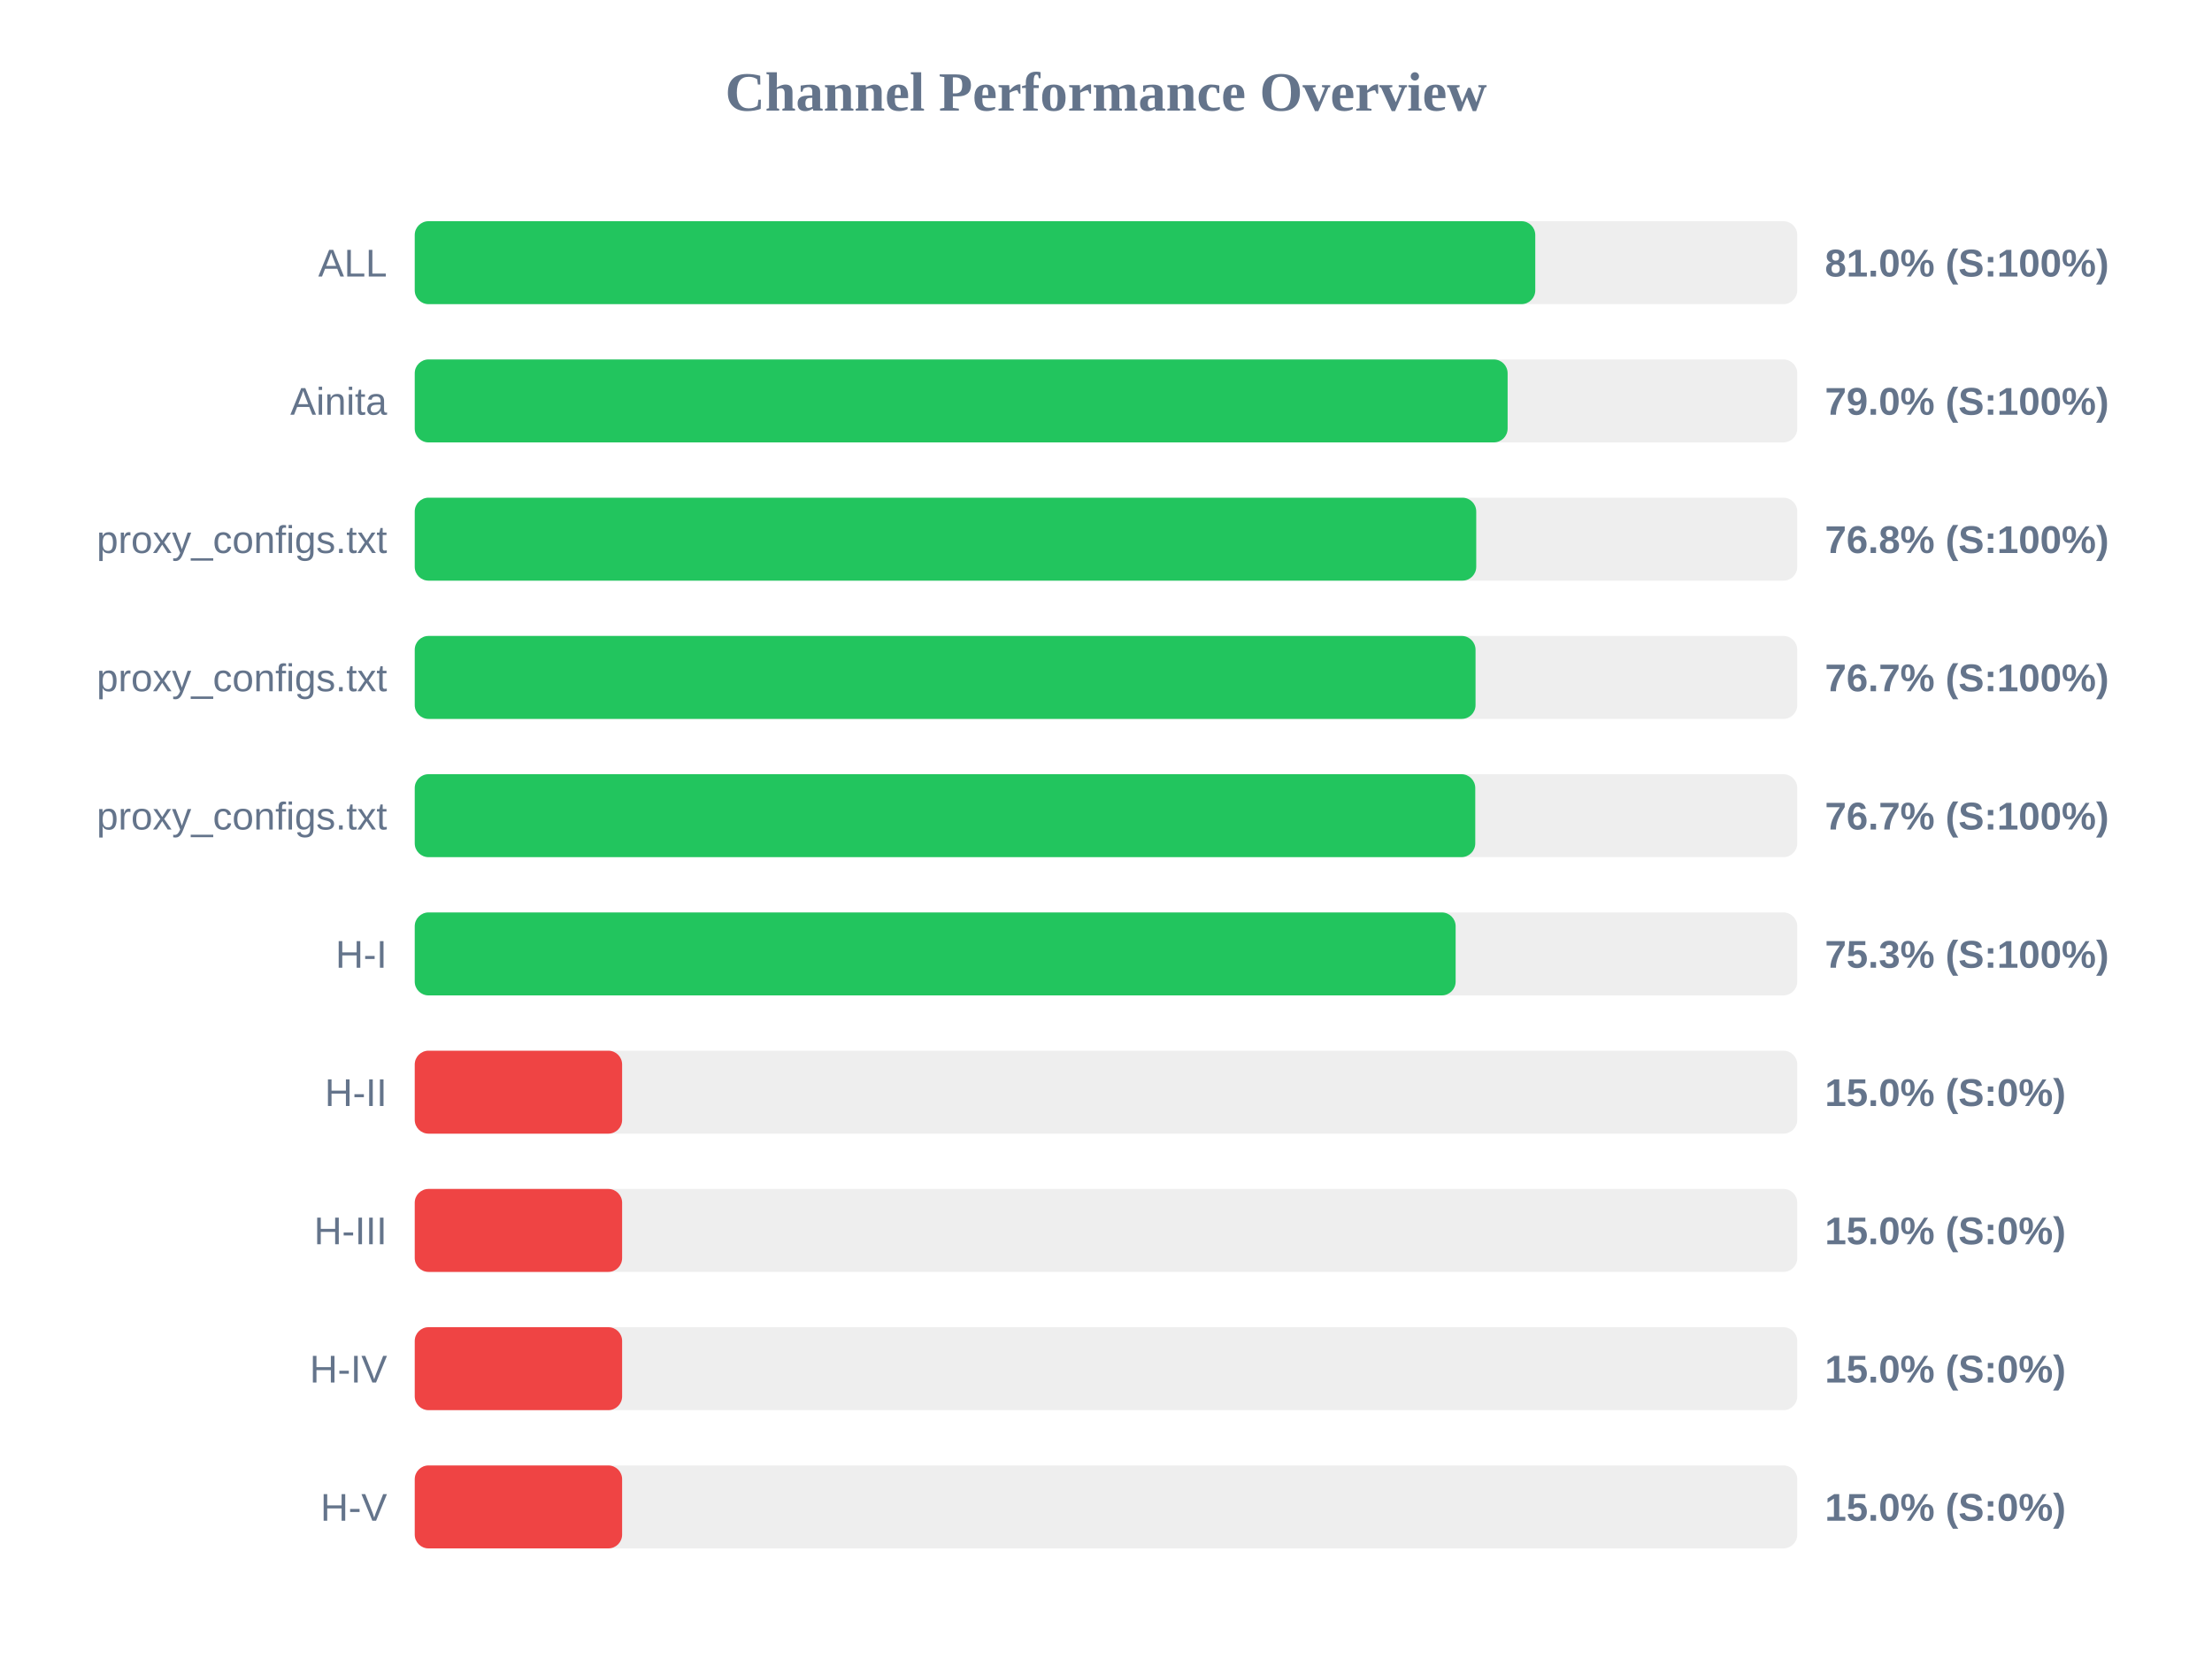
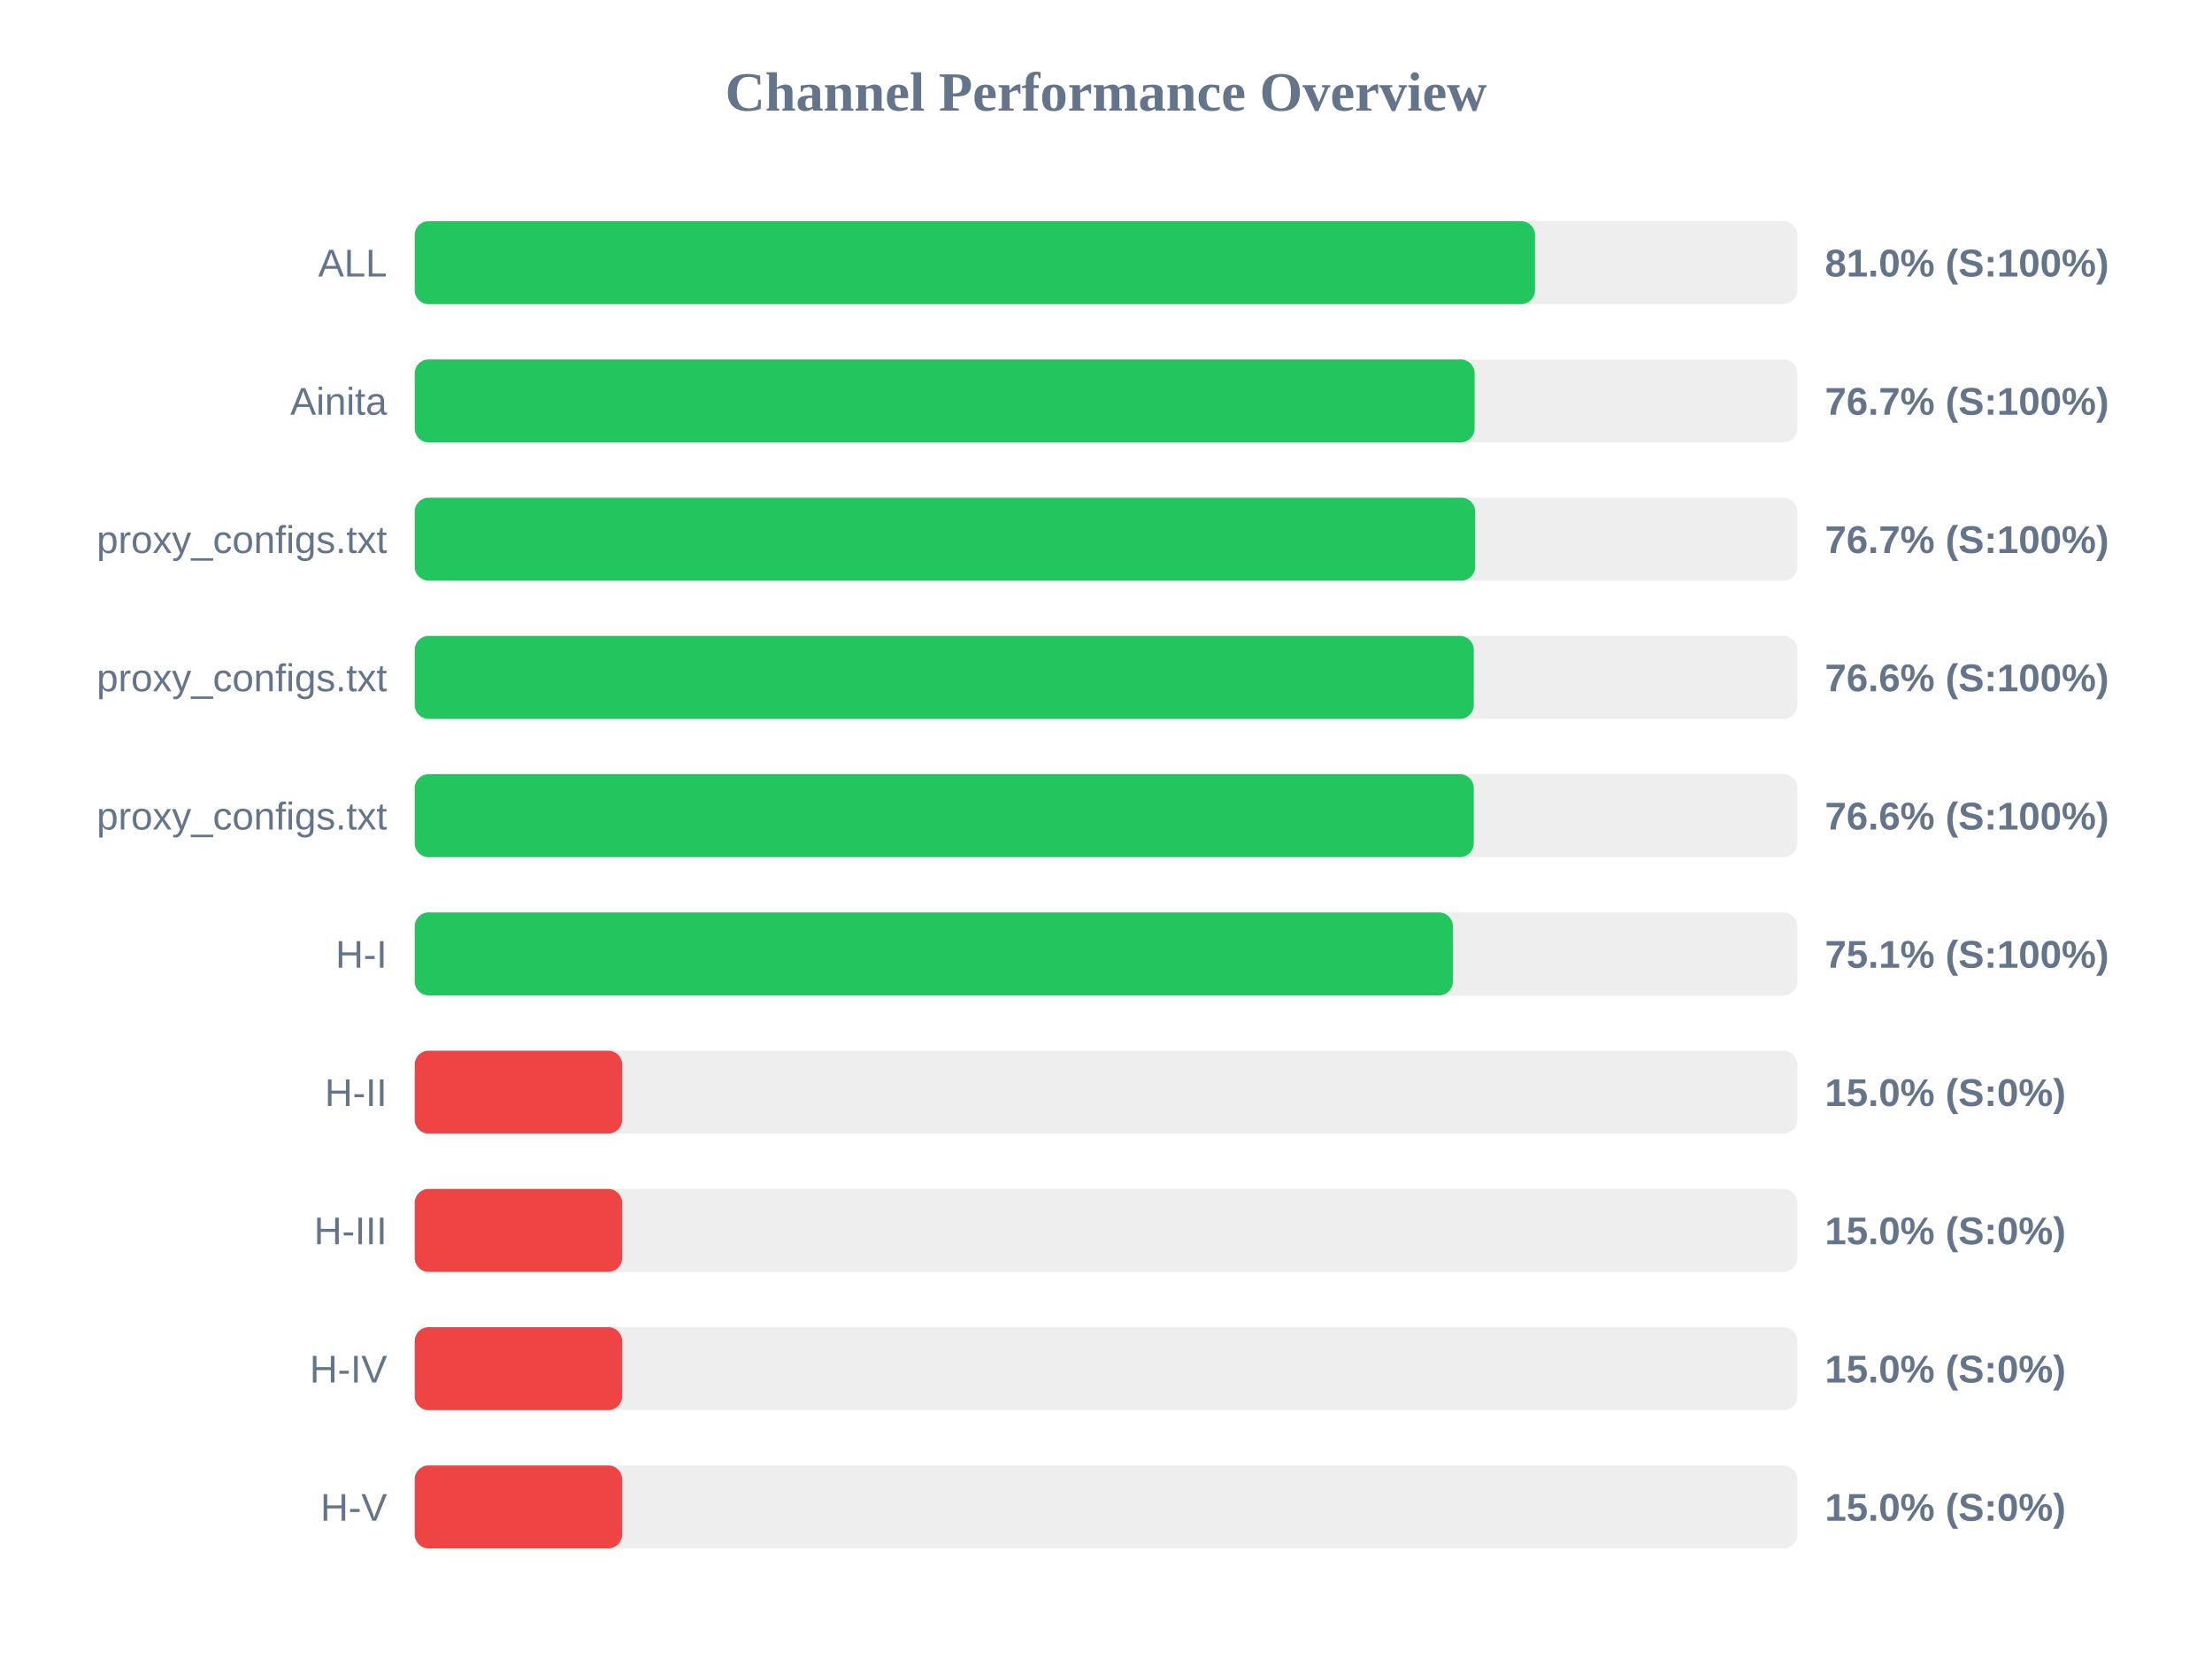
<svg xmlns="http://www.w3.org/2000/svg" width="800" height="600" version="1.1">
  <style>
        .row { font: 14px Arial; fill: #64748b; }
        .score { font: bold 14px Arial; fill: #64748b; }
    </style>
  <text x="400" y="40" text-anchor="middle" font-size="20px" font-weight="bold" fill="#64748b">Channel Performance Overview</text>
  <rect x="150" y="80" width="500" height="30" fill="#eee" rx="5" />
-   <rect x="150" y="80" width="405.25" height="30" fill="#22c55e" rx="5" />
+   <rect x="150" y="80" width="405.15" height="30" fill="#22c55e" rx="5" />
  <text x="140" y="100" text-anchor="end" class="row">ALL</text>
  <text x="660" y="100" text-anchor="start" class="score">81.0% (S:100%)</text>
  <rect x="150" y="130" width="500" height="30" fill="#eee" rx="5" />
-   <rect x="150" y="130" width="395.25" height="30" fill="#22c55e" rx="5" />
+   <rect x="150" y="130" width="383.3" height="30" fill="#22c55e" rx="5" />
  <text x="140" y="150" text-anchor="end" class="row">Ainita</text>
-   <text x="660" y="150" text-anchor="start" class="score">79.0% (S:100%)</text>
+   <text x="660" y="150" text-anchor="start" class="score">76.7% (S:100%)</text>
  <rect x="150" y="180" width="500" height="30" fill="#eee" rx="5" />
-   <rect x="150" y="180" width="383.9" height="30" fill="#22c55e" rx="5" />
+   <rect x="150" y="180" width="383.5" height="30" fill="#22c55e" rx="5" />
  <text x="140" y="200" text-anchor="end" class="row">proxy_configs.txt</text>
-   <text x="660" y="200" text-anchor="start" class="score">76.8% (S:100%)</text>
+   <text x="660" y="200" text-anchor="start" class="score">76.7% (S:100%)</text>
  <rect x="150" y="230" width="500" height="30" fill="#eee" rx="5" />
-   <rect x="150" y="230" width="383.65" height="30" fill="#22c55e" rx="5" />
+   <rect x="150" y="230" width="383.0" height="30" fill="#22c55e" rx="5" />
  <text x="140" y="250" text-anchor="end" class="row">proxy_configs.txt</text>
-   <text x="660" y="250" text-anchor="start" class="score">76.7% (S:100%)</text>
+   <text x="660" y="250" text-anchor="start" class="score">76.6% (S:100%)</text>
  <rect x="150" y="280" width="500" height="30" fill="#eee" rx="5" />
-   <rect x="150" y="280" width="383.55" height="30" fill="#22c55e" rx="5" />
+   <rect x="150" y="280" width="383.0" height="30" fill="#22c55e" rx="5" />
  <text x="140" y="300" text-anchor="end" class="row">proxy_configs.txt</text>
-   <text x="660" y="300" text-anchor="start" class="score">76.7% (S:100%)</text>
+   <text x="660" y="300" text-anchor="start" class="score">76.6% (S:100%)</text>
  <rect x="150" y="330" width="500" height="30" fill="#eee" rx="5" />
-   <rect x="150" y="330" width="376.45" height="30" fill="#22c55e" rx="5" />
+   <rect x="150" y="330" width="375.45" height="30" fill="#22c55e" rx="5" />
  <text x="140" y="350" text-anchor="end" class="row">H-I</text>
-   <text x="660" y="350" text-anchor="start" class="score">75.3% (S:100%)</text>
+   <text x="660" y="350" text-anchor="start" class="score">75.1% (S:100%)</text>
  <rect x="150" y="380" width="500" height="30" fill="#eee" rx="5" />
  <rect x="150" y="380" width="75.0" height="30" fill="#ef4444" rx="5" />
  <text x="140" y="400" text-anchor="end" class="row">H-II</text>
  <text x="660" y="400" text-anchor="start" class="score">15.0% (S:0%)</text>
  <rect x="150" y="430" width="500" height="30" fill="#eee" rx="5" />
  <rect x="150" y="430" width="75.0" height="30" fill="#ef4444" rx="5" />
  <text x="140" y="450" text-anchor="end" class="row">H-III</text>
  <text x="660" y="450" text-anchor="start" class="score">15.0% (S:0%)</text>
  <rect x="150" y="480" width="500" height="30" fill="#eee" rx="5" />
  <rect x="150" y="480" width="75.0" height="30" fill="#ef4444" rx="5" />
  <text x="140" y="500" text-anchor="end" class="row">H-IV</text>
  <text x="660" y="500" text-anchor="start" class="score">15.0% (S:0%)</text>
  <rect x="150" y="530" width="500" height="30" fill="#eee" rx="5" />
  <rect x="150" y="530" width="75.0" height="30" fill="#ef4444" rx="5" />
  <text x="140" y="550" text-anchor="end" class="row">H-V</text>
  <text x="660" y="550" text-anchor="start" class="score">15.0% (S:0%)</text>
</svg>
